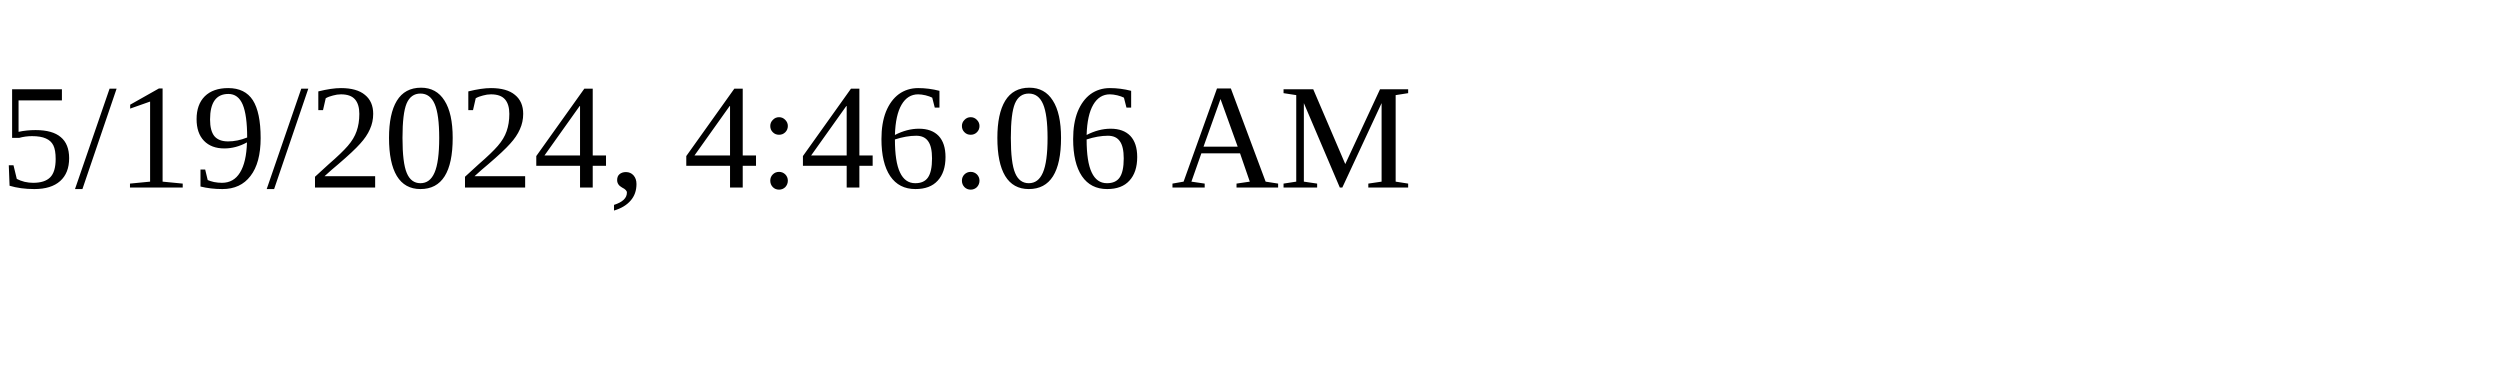
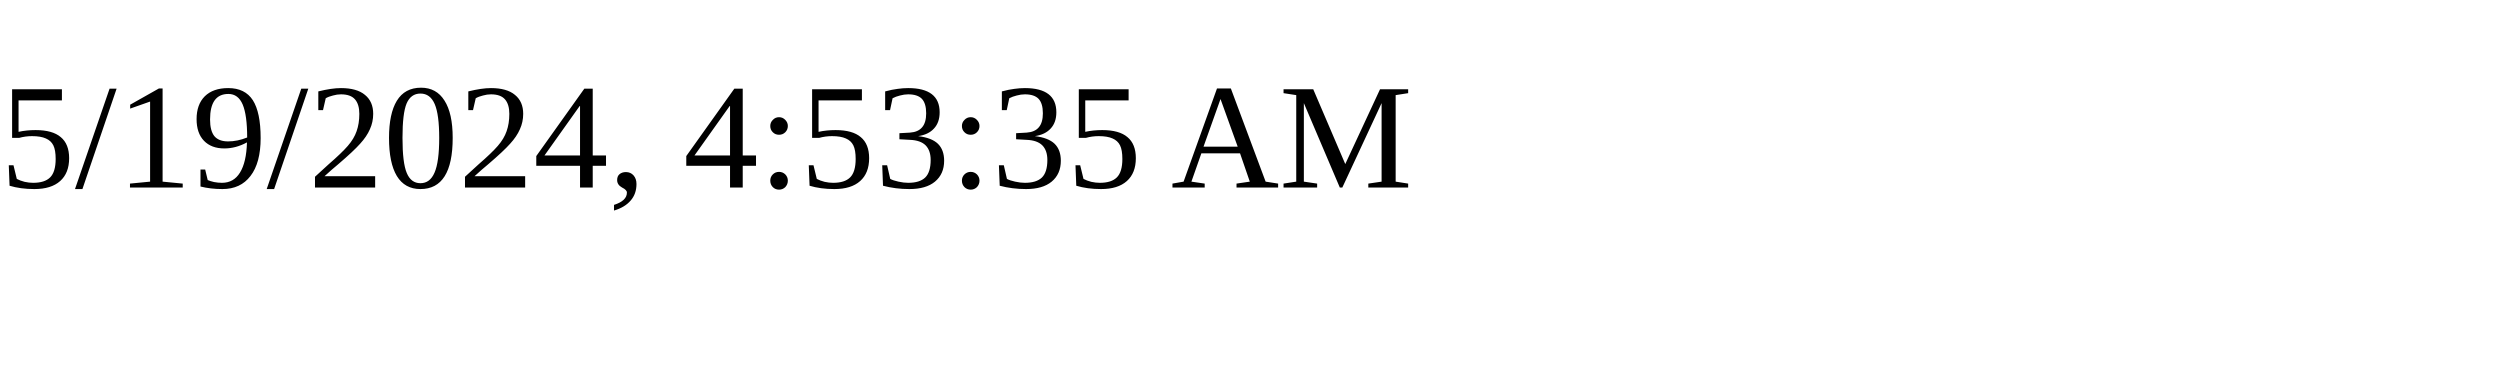
<svg xmlns="http://www.w3.org/2000/svg" height="30" width="200">
-   <text x="0" y="15">5/19/2024, 4:46:06 AM</text>
+   <text x="0" y="15">5/19/2024, 4:53:35 AM</text>
</svg>
